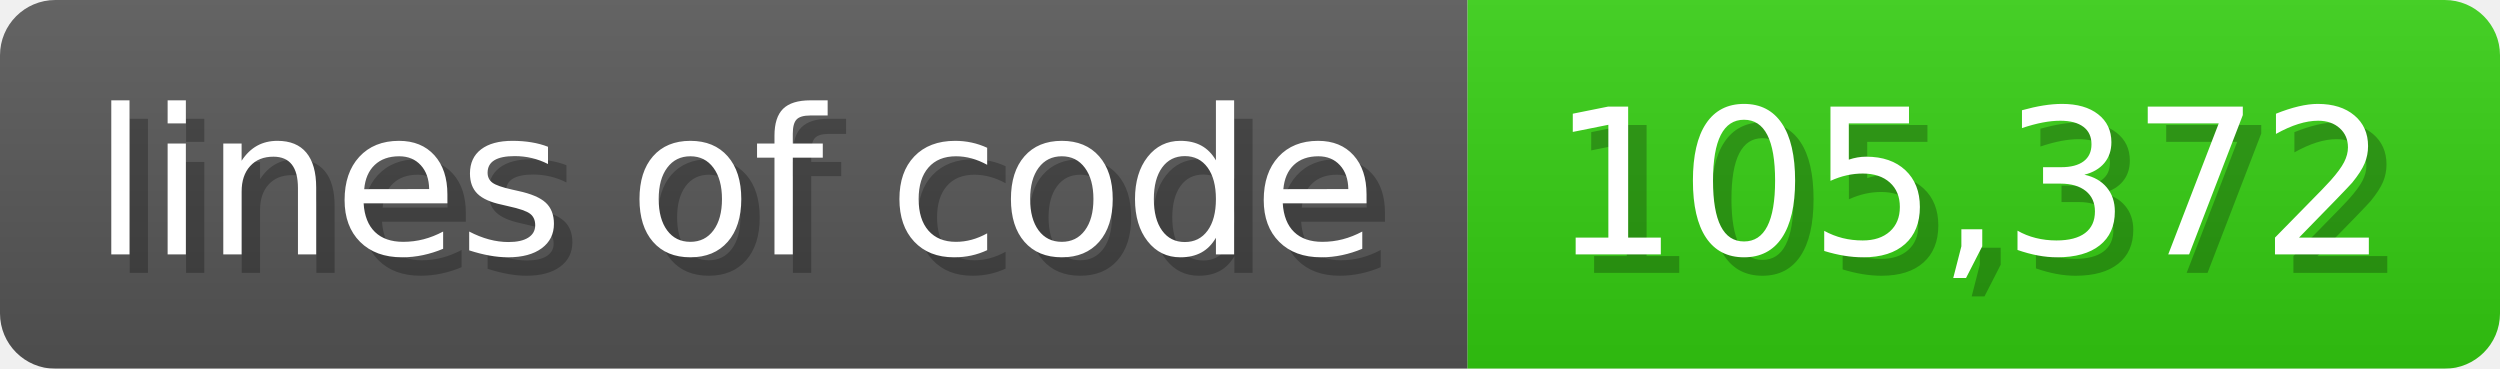
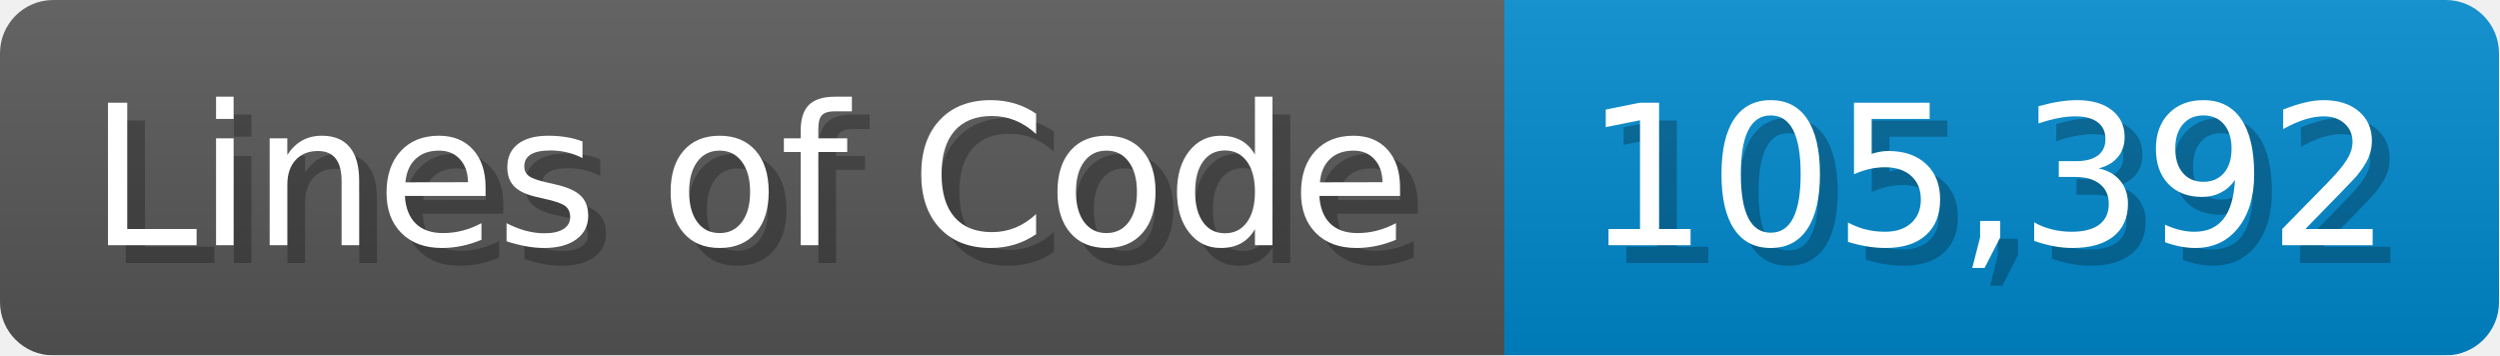
- <svg xmlns="http://www.w3.org/2000/svg" width="135.6" height="20" viewBox="0 0 1356 200">
+ <svg xmlns="http://www.w3.org/2000/svg" width="140.7" height="20" viewBox="0 0 1407 200">
  <linearGradient id="a" x2="0" y2="100%">
    <stop offset="0" stop-opacity=".1" stop-color="#EEE" />
    <stop offset="1" stop-opacity=".1" />
  </linearGradient>
  <mask id="m">
-     <rect width="1356" height="200" rx="30" fill="#FFF" />
+     <rect width="1407" height="200" rx="30" fill="#FFF" />
  </mask>
  <g mask="url(#m)">
-     <rect width="796" height="200" fill="#555" />
-     <rect width="560" height="200" fill="#3C1" x="796" />
-     <rect width="1356" height="200" fill="url(#a)" />
+     <rect width="847" height="200" fill="#555" />
+     <rect width="560" height="200" fill="#08C" x="847" />
+     <rect width="1407" height="200" fill="url(#a)" />
  </g>
  <g fill="#fff" text-anchor="start" font-family="Verdana,DejaVu Sans,sans-serif" font-size="110">
-     <text x="60" y="148" textLength="696" fill="#000" opacity="0.25">lines of code</text>
-     <text x="50" y="138" textLength="696">lines of code</text>
-     <text x="851" y="148" textLength="460" fill="#000" opacity="0.25">105,372</text>
-     <text x="841" y="138" textLength="460">105,372</text>
+     <text x="60" y="148" textLength="747" fill="#000" opacity="0.25">Lines of Code</text>
+     <text x="50" y="138" textLength="747">Lines of Code</text>
+     <text x="902" y="148" textLength="460" fill="#000" opacity="0.25">105,392</text>
+     <text x="892" y="138" textLength="460">105,392</text>
  </g>
</svg>
